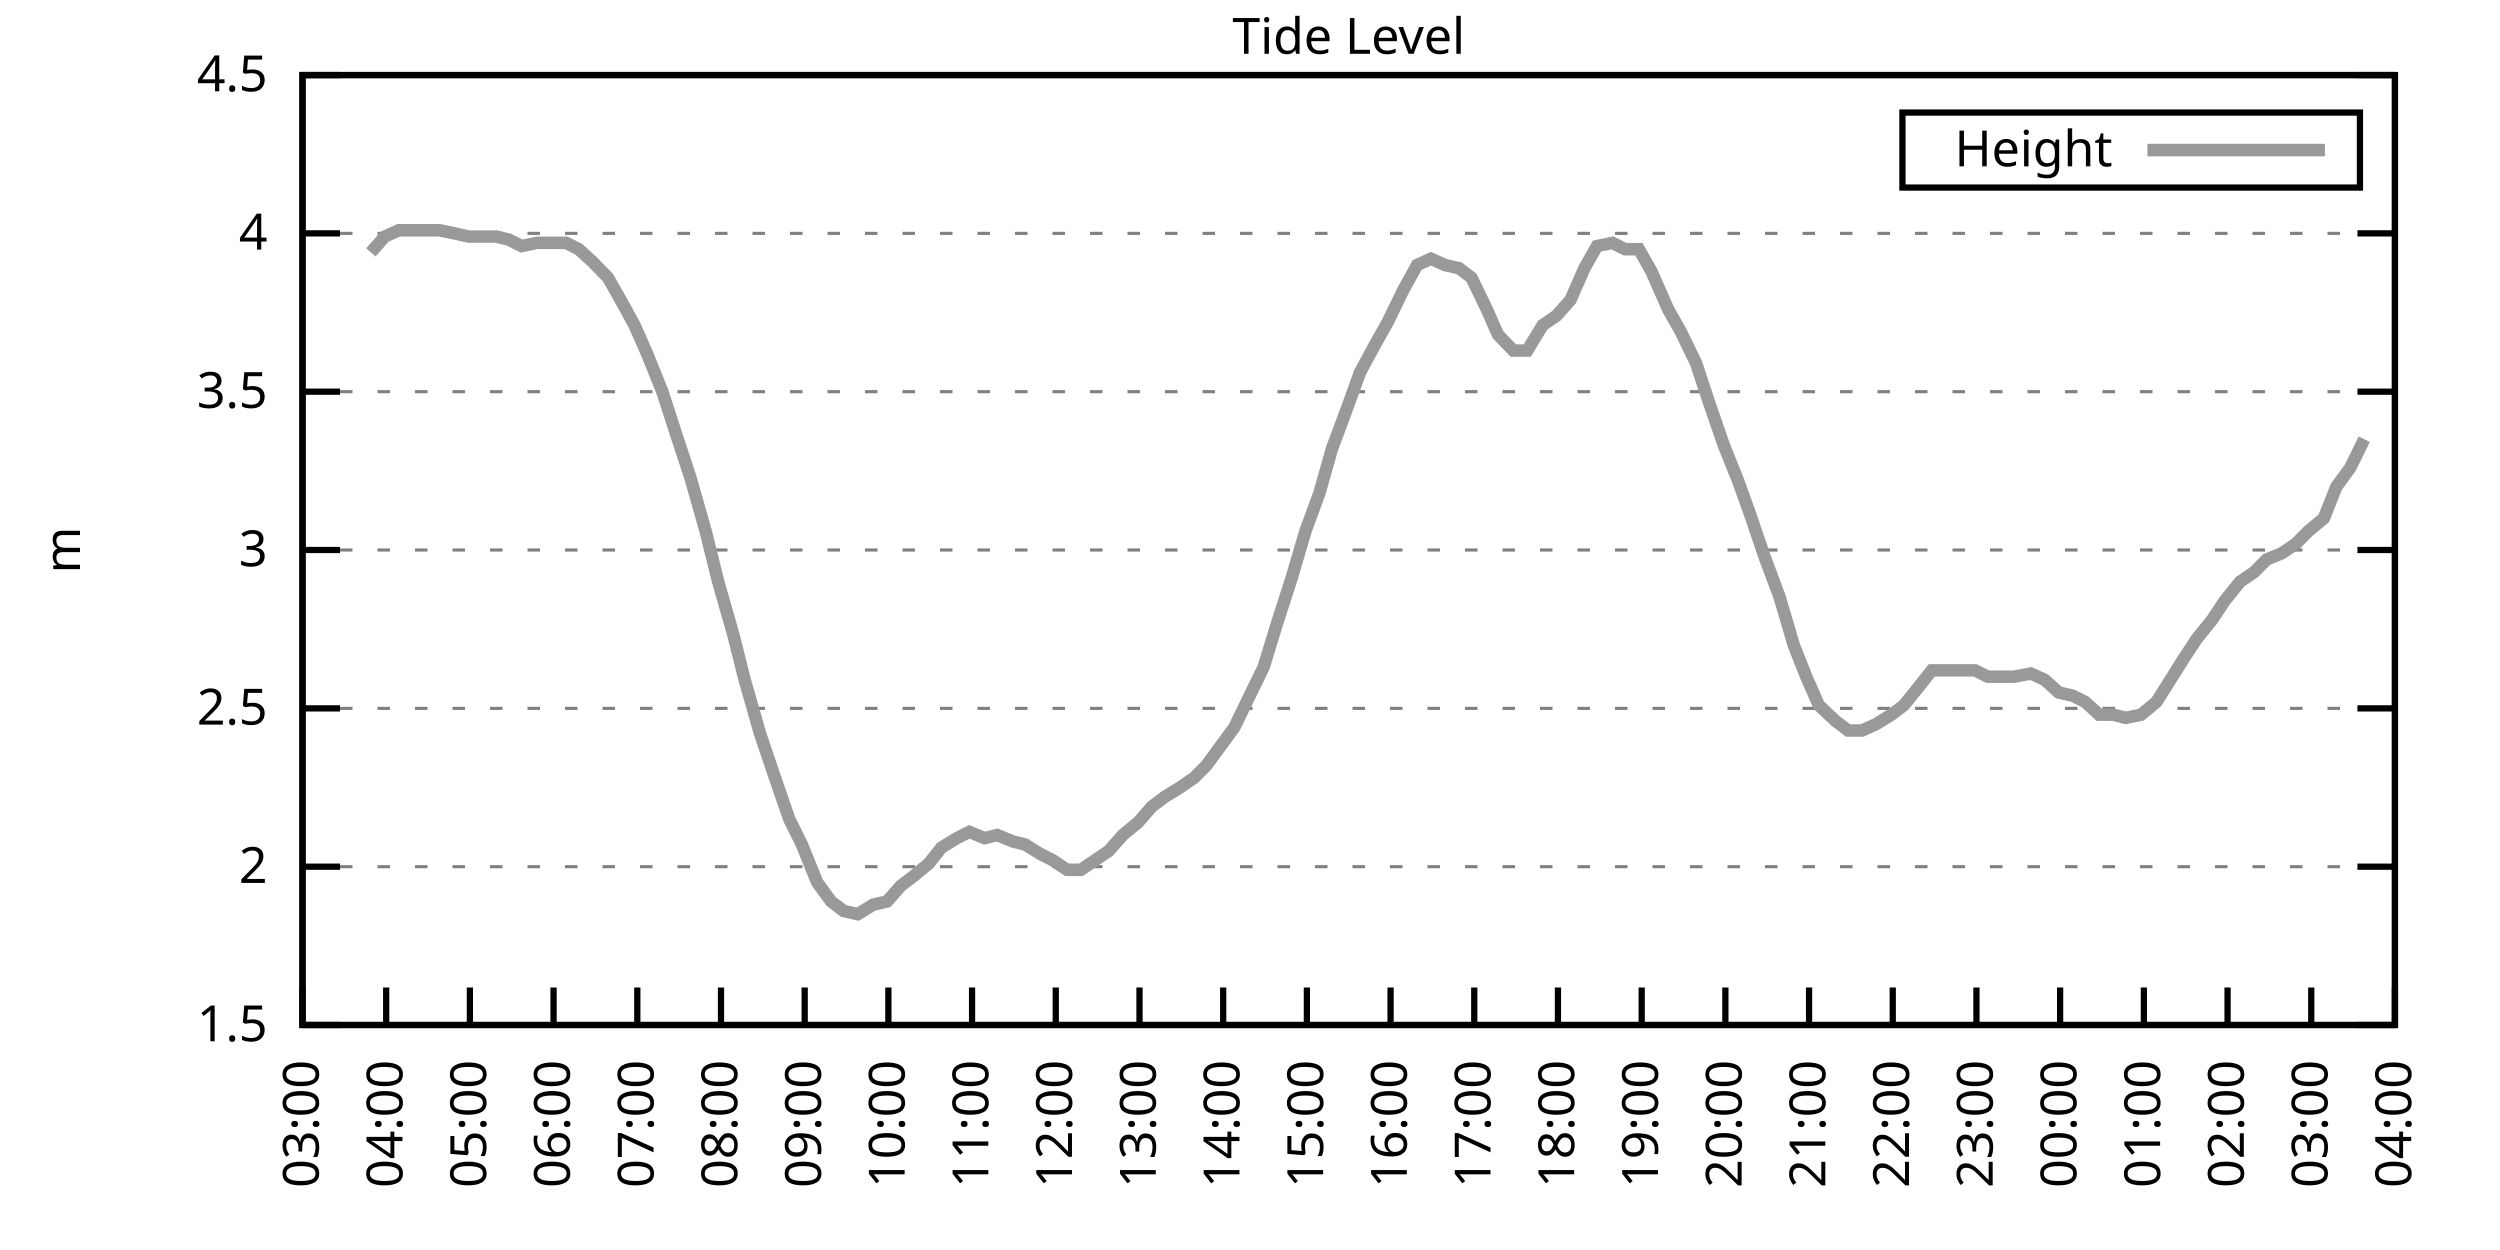
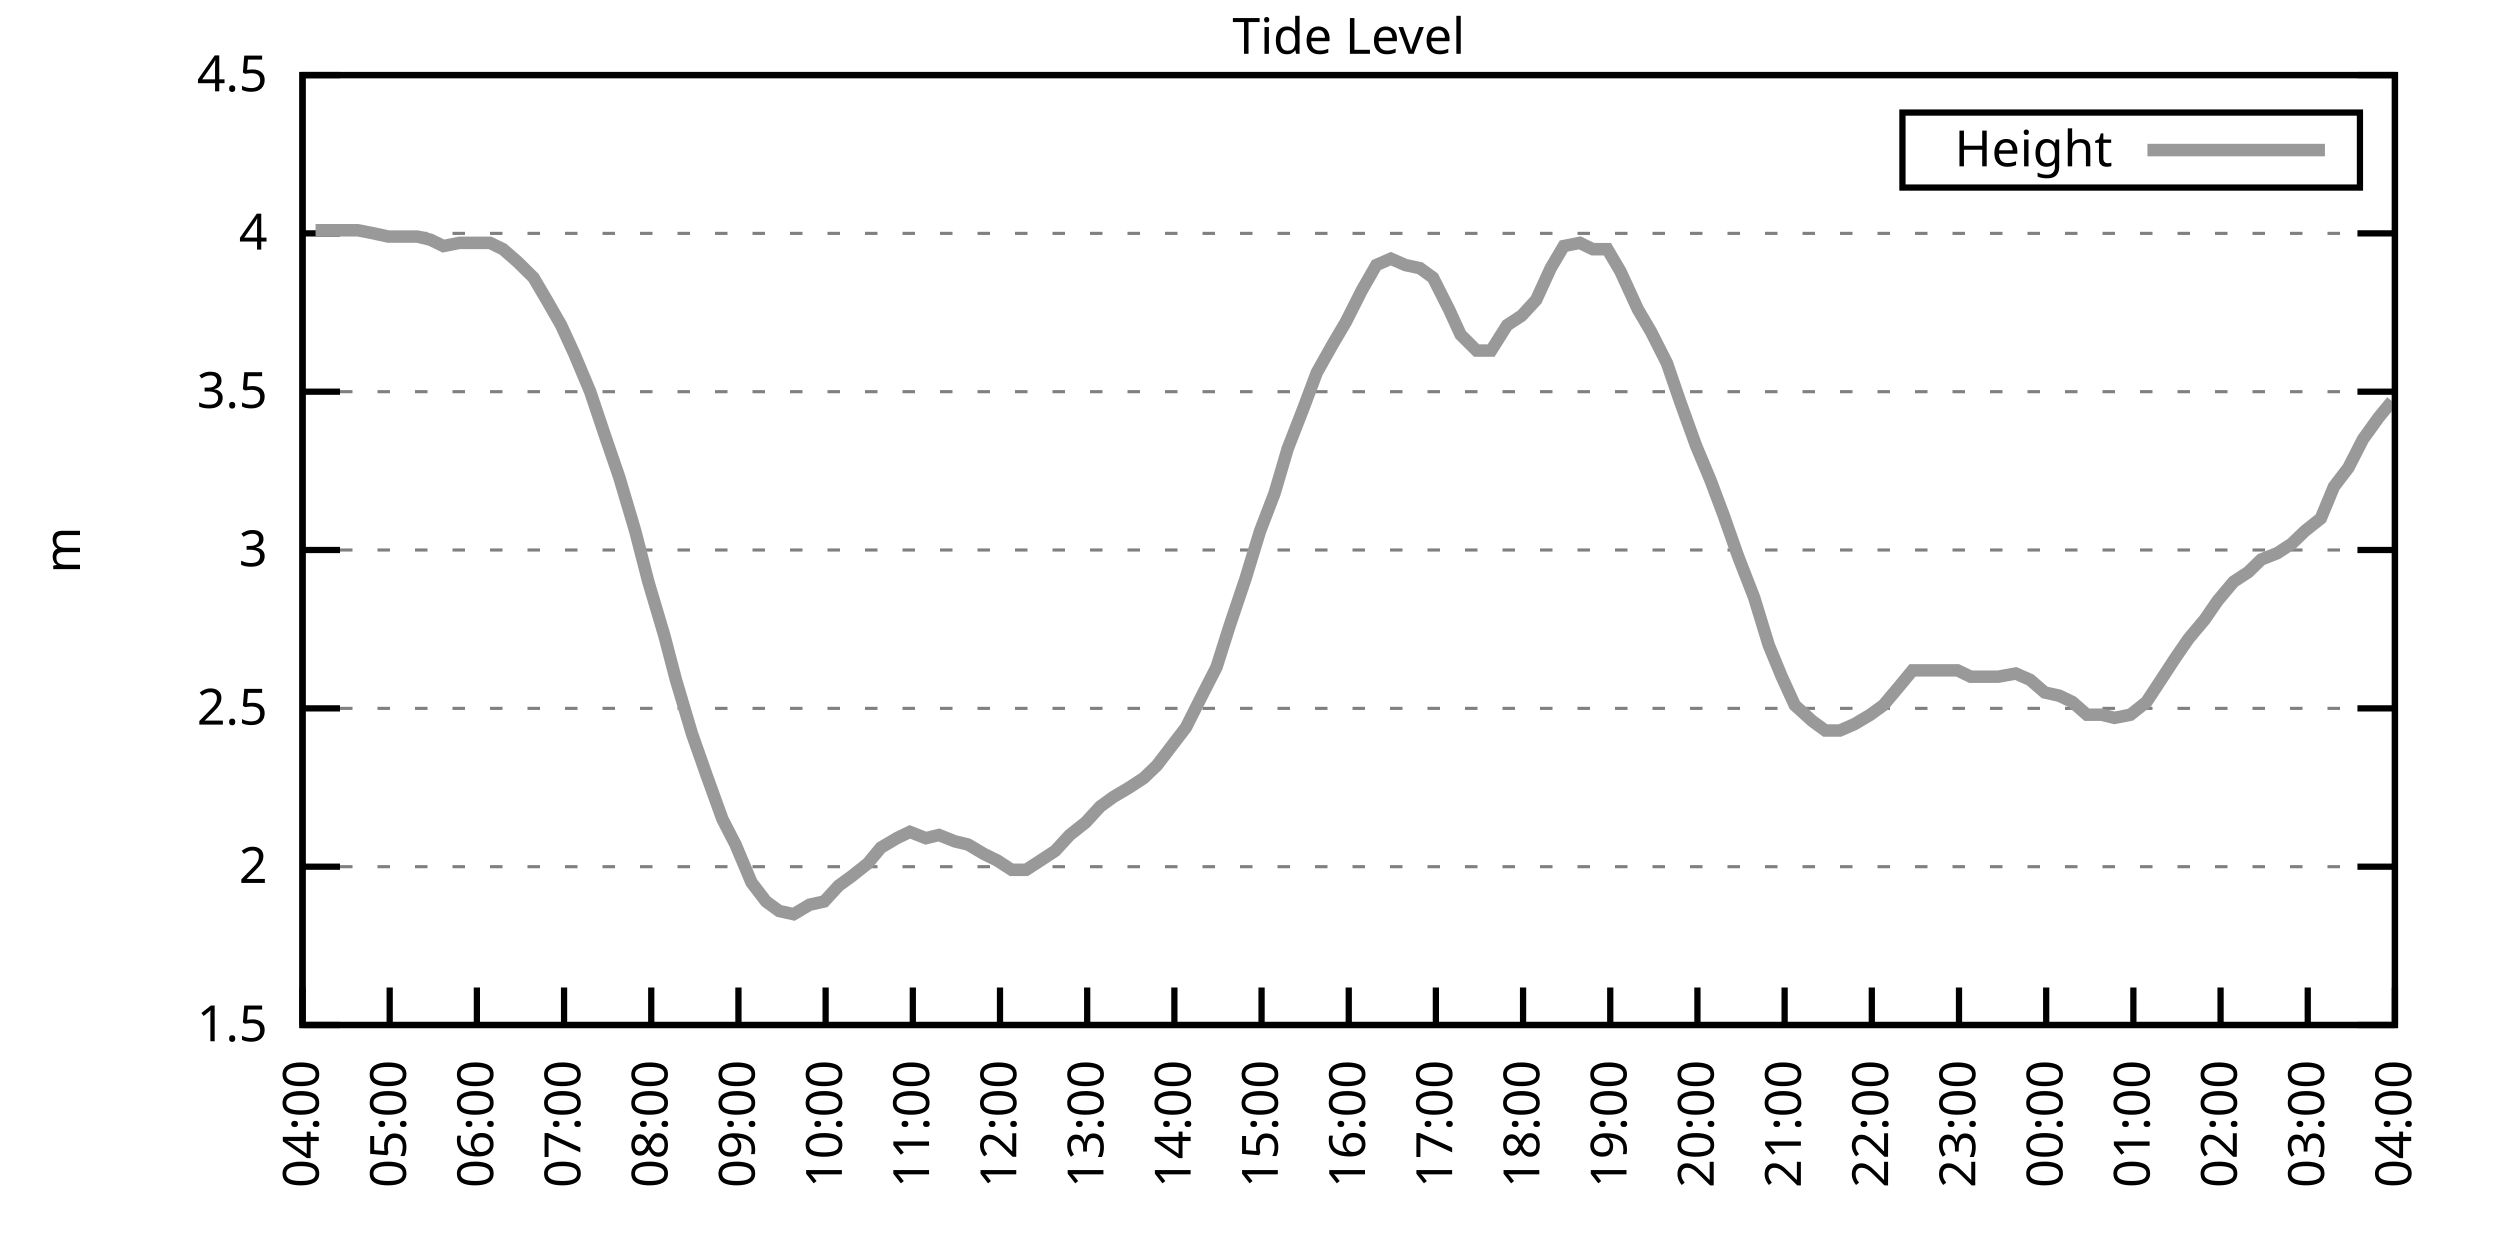
<svg xmlns="http://www.w3.org/2000/svg" xmlns:xlink="http://www.w3.org/1999/xlink" width="400" height="200" viewBox="0 0 400 200">
  <g id="gnuplot_canvas">
    <rect x="0" y="0" width="400" height="200" fill="none" />
    <defs>
      <circle id="gpDot" r="0.5" stroke-width="0.5" stroke="currentColor" />
      <path id="gpPt0" stroke-width="0.333" stroke="currentColor" d="M-1,0 h2 M0,-1 v2" />
      <path id="gpPt1" stroke-width="0.333" stroke="currentColor" d="M-1,-1 L1,1 M1,-1 L-1,1" />
      <path id="gpPt2" stroke-width="0.333" stroke="currentColor" d="M-1,0 L1,0 M0,-1 L0,1 M-1,-1 L1,1 M-1,1 L1,-1" />
      <rect id="gpPt3" stroke-width="0.333" stroke="currentColor" x="-1" y="-1" width="2" height="2" />
      <rect id="gpPt4" stroke-width="0.333" stroke="currentColor" fill="currentColor" x="-1" y="-1" width="2" height="2" />
      <circle id="gpPt5" stroke-width="0.333" stroke="currentColor" cx="0" cy="0" r="1" />
      <use xlink:href="#gpPt5" id="gpPt6" fill="currentColor" stroke="none" />
      <path id="gpPt7" stroke-width="0.333" stroke="currentColor" d="M0,-1.33 L-1.33,0.67 L1.33,0.67 z" />
      <use xlink:href="#gpPt7" id="gpPt8" fill="currentColor" stroke="none" />
      <use xlink:href="#gpPt7" id="gpPt9" stroke="currentColor" transform="rotate(180)" />
      <use xlink:href="#gpPt9" id="gpPt10" fill="currentColor" stroke="none" />
      <use xlink:href="#gpPt3" id="gpPt11" stroke="currentColor" transform="rotate(45)" />
      <use xlink:href="#gpPt11" id="gpPt12" fill="currentColor" stroke="none" />
      <path id="gpPt13" stroke-width="0.333" stroke="currentColor" d="M0,1.330 L1.265,0.411 L0.782,-1.067 L-0.782,-1.076 L-1.265,0.411 z" />
      <use xlink:href="#gpPt13" id="gpPt14" fill="currentColor" stroke="none" />
      <filter id="textbox" filterUnits="objectBoundingBox" x="0" y="0" height="1" width="1">
        <feFlood flood-color="white" flood-opacity="1" result="bgnd" />
        <feComposite in="SourceGraphic" in2="bgnd" operator="atop" />
      </filter>
      <filter id="greybox" filterUnits="objectBoundingBox" x="0" y="0" height="1" width="1">
        <feFlood flood-color="lightgrey" flood-opacity="1" result="grey" />
        <feComposite in="SourceGraphic" in2="grey" operator="atop" />
      </filter>
    </defs>
    <g fill="none" color="white" stroke="currentColor" stroke-width="1.00" stroke-linecap="butt" stroke-linejoin="miter">
</g>
    <g fill="none" color="black" stroke="currentColor" stroke-width="1.00" stroke-linecap="butt" stroke-linejoin="miter">
      <g stroke="none" shape-rendering="crispEdges">
        <polygon fill="rgb(255, 255, 255)" points="48.40,164.00 383.18,164.00 383.18,12.02 48.40,12.02 " />
      </g>
    </g>
    <g fill="none" color="black" stroke="currentColor" stroke-width="1.00" stroke-linecap="butt" stroke-linejoin="miter">
</g>
    <g fill="none" color="black" stroke="black" stroke-width="0.50" stroke-linecap="butt" stroke-linejoin="miter">
</g>
    <g fill="none" color="gray" stroke="currentColor" stroke-width="0.50" stroke-linecap="butt" stroke-linejoin="miter">
      <path stroke="gray" stroke-dasharray="2,4" class="gridline" d="M48.40,164.00 L383.19,164.00  " />
    </g>
    <g fill="none" color="gray" stroke="gray" stroke-width="1.00" stroke-linecap="butt" stroke-linejoin="miter">
</g>
    <g fill="none" color="black" stroke="currentColor" stroke-width="1.00" stroke-linecap="butt" stroke-linejoin="miter">
      <path stroke="black" d="M48.40,164.00 L54.40,164.00 M383.19,164.00 L377.19,164.00  " />
      <g transform="translate(42.80,166.60)" stroke="none" fill="black" font-family="Sans" font-size="8.00" text-anchor="end">
        <text>
          <tspan font-family="Sans"> 1.5</tspan>
        </text>
      </g>
    </g>
    <g fill="none" color="black" stroke="currentColor" stroke-width="1.00" stroke-linecap="butt" stroke-linejoin="miter">
</g>
    <g fill="none" color="black" stroke="black" stroke-width="0.50" stroke-linecap="butt" stroke-linejoin="miter">
</g>
    <g fill="none" color="gray" stroke="currentColor" stroke-width="0.50" stroke-linecap="butt" stroke-linejoin="miter">
      <path stroke="gray" stroke-dasharray="2,4" class="gridline" d="M48.40,138.67 L383.19,138.67  " />
    </g>
    <g fill="none" color="gray" stroke="gray" stroke-width="1.00" stroke-linecap="butt" stroke-linejoin="miter">
</g>
    <g fill="none" color="black" stroke="currentColor" stroke-width="1.00" stroke-linecap="butt" stroke-linejoin="miter">
      <path stroke="black" d="M48.40,138.67 L54.40,138.67 M383.19,138.67 L377.19,138.67  " />
      <g transform="translate(42.80,141.27)" stroke="none" fill="black" font-family="Sans" font-size="8.00" text-anchor="end">
        <text>
          <tspan font-family="Sans"> 2</tspan>
        </text>
      </g>
    </g>
    <g fill="none" color="black" stroke="currentColor" stroke-width="1.00" stroke-linecap="butt" stroke-linejoin="miter">
</g>
    <g fill="none" color="black" stroke="black" stroke-width="0.50" stroke-linecap="butt" stroke-linejoin="miter">
</g>
    <g fill="none" color="gray" stroke="currentColor" stroke-width="0.50" stroke-linecap="butt" stroke-linejoin="miter">
      <path stroke="gray" stroke-dasharray="2,4" class="gridline" d="M48.40,113.34 L383.19,113.34  " />
    </g>
    <g fill="none" color="gray" stroke="gray" stroke-width="1.00" stroke-linecap="butt" stroke-linejoin="miter">
</g>
    <g fill="none" color="black" stroke="currentColor" stroke-width="1.00" stroke-linecap="butt" stroke-linejoin="miter">
      <path stroke="black" d="M48.40,113.34 L54.40,113.34 M383.19,113.34 L377.19,113.34  " />
      <g transform="translate(42.80,115.94)" stroke="none" fill="black" font-family="Sans" font-size="8.00" text-anchor="end">
        <text>
          <tspan font-family="Sans"> 2.5</tspan>
        </text>
      </g>
    </g>
    <g fill="none" color="black" stroke="currentColor" stroke-width="1.00" stroke-linecap="butt" stroke-linejoin="miter">
</g>
    <g fill="none" color="black" stroke="black" stroke-width="0.50" stroke-linecap="butt" stroke-linejoin="miter">
</g>
    <g fill="none" color="gray" stroke="currentColor" stroke-width="0.50" stroke-linecap="butt" stroke-linejoin="miter">
      <path stroke="gray" stroke-dasharray="2,4" class="gridline" d="M48.40,88.00 L383.19,88.00  " />
    </g>
    <g fill="none" color="gray" stroke="gray" stroke-width="1.00" stroke-linecap="butt" stroke-linejoin="miter">
</g>
    <g fill="none" color="black" stroke="currentColor" stroke-width="1.00" stroke-linecap="butt" stroke-linejoin="miter">
      <path stroke="black" d="M48.40,88.00 L54.40,88.00 M383.19,88.00 L377.19,88.00  " />
      <g transform="translate(42.80,90.60)" stroke="none" fill="black" font-family="Sans" font-size="8.00" text-anchor="end">
        <text>
          <tspan font-family="Sans"> 3</tspan>
        </text>
      </g>
    </g>
    <g fill="none" color="black" stroke="currentColor" stroke-width="1.00" stroke-linecap="butt" stroke-linejoin="miter">
</g>
    <g fill="none" color="black" stroke="black" stroke-width="0.50" stroke-linecap="butt" stroke-linejoin="miter">
</g>
    <g fill="none" color="gray" stroke="currentColor" stroke-width="0.50" stroke-linecap="butt" stroke-linejoin="miter">
      <path stroke="gray" stroke-dasharray="2,4" class="gridline" d="M48.40,62.67 L383.19,62.67  " />
    </g>
    <g fill="none" color="gray" stroke="gray" stroke-width="1.00" stroke-linecap="butt" stroke-linejoin="miter">
</g>
    <g fill="none" color="black" stroke="currentColor" stroke-width="1.00" stroke-linecap="butt" stroke-linejoin="miter">
      <path stroke="black" d="M48.40,62.67 L54.40,62.67 M383.19,62.67 L377.19,62.67  " />
      <g transform="translate(42.80,65.27)" stroke="none" fill="black" font-family="Sans" font-size="8.00" text-anchor="end">
        <text>
          <tspan font-family="Sans"> 3.5</tspan>
        </text>
      </g>
    </g>
    <g fill="none" color="black" stroke="currentColor" stroke-width="1.00" stroke-linecap="butt" stroke-linejoin="miter">
</g>
    <g fill="none" color="black" stroke="black" stroke-width="0.50" stroke-linecap="butt" stroke-linejoin="miter">
</g>
    <g fill="none" color="gray" stroke="currentColor" stroke-width="0.50" stroke-linecap="butt" stroke-linejoin="miter">
      <path stroke="gray" stroke-dasharray="2,4" class="gridline" d="M48.40,37.34 L383.19,37.34  " />
    </g>
    <g fill="none" color="gray" stroke="gray" stroke-width="1.00" stroke-linecap="butt" stroke-linejoin="miter">
</g>
    <g fill="none" color="black" stroke="currentColor" stroke-width="1.00" stroke-linecap="butt" stroke-linejoin="miter">
      <path stroke="black" d="M48.40,37.34 L54.40,37.34 M383.19,37.34 L377.19,37.34  " />
      <g transform="translate(42.80,39.94)" stroke="none" fill="black" font-family="Sans" font-size="8.00" text-anchor="end">
        <text>
          <tspan font-family="Sans"> 4</tspan>
        </text>
      </g>
    </g>
    <g fill="none" color="black" stroke="currentColor" stroke-width="1.00" stroke-linecap="butt" stroke-linejoin="miter">
</g>
    <g fill="none" color="black" stroke="black" stroke-width="0.50" stroke-linecap="butt" stroke-linejoin="miter">
</g>
    <g fill="none" color="gray" stroke="currentColor" stroke-width="0.50" stroke-linecap="butt" stroke-linejoin="miter">
      <path stroke="gray" stroke-dasharray="2,4" class="gridline" d="M48.40,12.01 L383.19,12.01  " />
    </g>
    <g fill="none" color="gray" stroke="gray" stroke-width="1.00" stroke-linecap="butt" stroke-linejoin="miter">
</g>
    <g fill="none" color="black" stroke="currentColor" stroke-width="1.00" stroke-linecap="butt" stroke-linejoin="miter">
      <path stroke="black" d="M48.40,12.01 L54.40,12.01 M383.19,12.01 L377.19,12.01  " />
      <g transform="translate(42.80,14.61)" stroke="none" fill="black" font-family="Sans" font-size="8.00" text-anchor="end">
        <text>
          <tspan font-family="Sans"> 4.5</tspan>
        </text>
      </g>
    </g>
    <g fill="none" color="black" stroke="currentColor" stroke-width="1.00" stroke-linecap="butt" stroke-linejoin="miter">
      <path stroke="black" d="M48.40,164.00 L48.40,158.00  " />
      <g transform="translate(51.00,169.60) rotate(270.00)" stroke="none" fill="black" font-family="Sans" font-size="8.00" text-anchor="end">
        <text>
-           <tspan font-family="Sans">03:00</tspan>
-         </text>
-       </g>
-     </g>
-     <g fill="none" color="black" stroke="currentColor" stroke-width="1.00" stroke-linecap="butt" stroke-linejoin="miter">
-       <path stroke="black" d="M61.79,164.00 L61.79,158.00  " />
-       <g transform="translate(64.39,169.60) rotate(270.00)" stroke="none" fill="black" font-family="Sans" font-size="8.00" text-anchor="end">
-         <text>
          <tspan font-family="Sans">04:00</tspan>
        </text>
      </g>
    </g>
    <g fill="none" color="black" stroke="currentColor" stroke-width="1.00" stroke-linecap="butt" stroke-linejoin="miter">
-       <path stroke="black" d="M75.18,164.00 L75.18,158.00  " />
-       <g transform="translate(77.78,169.60) rotate(270.00)" stroke="none" fill="black" font-family="Sans" font-size="8.00" text-anchor="end">
+       <path stroke="black" d="M62.35,164.00 L62.35,158.00  " />
+       <g transform="translate(64.95,169.60) rotate(270.00)" stroke="none" fill="black" font-family="Sans" font-size="8.00" text-anchor="end">
        <text>
          <tspan font-family="Sans">05:00</tspan>
        </text>
      </g>
    </g>
    <g fill="none" color="black" stroke="currentColor" stroke-width="1.00" stroke-linecap="butt" stroke-linejoin="miter">
-       <path stroke="black" d="M88.57,164.00 L88.57,158.00  " />
-       <g transform="translate(91.17,169.60) rotate(270.00)" stroke="none" fill="black" font-family="Sans" font-size="8.00" text-anchor="end">
+       <path stroke="black" d="M76.30,164.00 L76.30,158.00  " />
+       <g transform="translate(78.90,169.60) rotate(270.00)" stroke="none" fill="black" font-family="Sans" font-size="8.00" text-anchor="end">
        <text>
          <tspan font-family="Sans">06:00</tspan>
        </text>
      </g>
    </g>
    <g fill="none" color="black" stroke="currentColor" stroke-width="1.00" stroke-linecap="butt" stroke-linejoin="miter">
-       <path stroke="black" d="M101.97,164.00 L101.97,158.00  " />
-       <g transform="translate(104.57,169.60) rotate(270.00)" stroke="none" fill="black" font-family="Sans" font-size="8.00" text-anchor="end">
+       <path stroke="black" d="M90.25,164.00 L90.25,158.00  " />
+       <g transform="translate(92.85,169.60) rotate(270.00)" stroke="none" fill="black" font-family="Sans" font-size="8.00" text-anchor="end">
        <text>
          <tspan font-family="Sans">07:00</tspan>
        </text>
      </g>
    </g>
    <g fill="none" color="black" stroke="currentColor" stroke-width="1.00" stroke-linecap="butt" stroke-linejoin="miter">
-       <path stroke="black" d="M115.36,164.00 L115.36,158.00  " />
-       <g transform="translate(117.96,169.60) rotate(270.00)" stroke="none" fill="black" font-family="Sans" font-size="8.00" text-anchor="end">
+       <path stroke="black" d="M104.20,164.00 L104.20,158.00  " />
+       <g transform="translate(106.80,169.60) rotate(270.00)" stroke="none" fill="black" font-family="Sans" font-size="8.00" text-anchor="end">
        <text>
          <tspan font-family="Sans">08:00</tspan>
        </text>
      </g>
    </g>
    <g fill="none" color="black" stroke="currentColor" stroke-width="1.00" stroke-linecap="butt" stroke-linejoin="miter">
-       <path stroke="black" d="M128.75,164.00 L128.75,158.00  " />
-       <g transform="translate(131.35,169.60) rotate(270.00)" stroke="none" fill="black" font-family="Sans" font-size="8.00" text-anchor="end">
+       <path stroke="black" d="M118.15,164.00 L118.15,158.00  " />
+       <g transform="translate(120.75,169.60) rotate(270.00)" stroke="none" fill="black" font-family="Sans" font-size="8.00" text-anchor="end">
        <text>
          <tspan font-family="Sans">09:00</tspan>
        </text>
      </g>
    </g>
    <g fill="none" color="black" stroke="currentColor" stroke-width="1.00" stroke-linecap="butt" stroke-linejoin="miter">
-       <path stroke="black" d="M142.14,164.00 L142.14,158.00  " />
-       <g transform="translate(144.74,169.60) rotate(270.00)" stroke="none" fill="black" font-family="Sans" font-size="8.00" text-anchor="end">
+       <path stroke="black" d="M132.10,164.00 L132.10,158.00  " />
+       <g transform="translate(134.70,169.60) rotate(270.00)" stroke="none" fill="black" font-family="Sans" font-size="8.00" text-anchor="end">
        <text>
          <tspan font-family="Sans">10:00</tspan>
        </text>
      </g>
    </g>
    <g fill="none" color="black" stroke="currentColor" stroke-width="1.00" stroke-linecap="butt" stroke-linejoin="miter">
-       <path stroke="black" d="M155.53,164.00 L155.53,158.00  " />
-       <g transform="translate(158.13,169.60) rotate(270.00)" stroke="none" fill="black" font-family="Sans" font-size="8.00" text-anchor="end">
+       <path stroke="black" d="M146.05,164.00 L146.05,158.00  " />
+       <g transform="translate(148.65,169.60) rotate(270.00)" stroke="none" fill="black" font-family="Sans" font-size="8.00" text-anchor="end">
        <text>
          <tspan font-family="Sans">11:00</tspan>
        </text>
      </g>
    </g>
    <g fill="none" color="black" stroke="currentColor" stroke-width="1.00" stroke-linecap="butt" stroke-linejoin="miter">
-       <path stroke="black" d="M168.92,164.00 L168.92,158.00  " />
-       <g transform="translate(171.52,169.60) rotate(270.00)" stroke="none" fill="black" font-family="Sans" font-size="8.00" text-anchor="end">
+       <path stroke="black" d="M160.00,164.00 L160.00,158.00  " />
+       <g transform="translate(162.60,169.60) rotate(270.00)" stroke="none" fill="black" font-family="Sans" font-size="8.00" text-anchor="end">
        <text>
          <tspan font-family="Sans">12:00</tspan>
        </text>
      </g>
    </g>
    <g fill="none" color="black" stroke="currentColor" stroke-width="1.00" stroke-linecap="butt" stroke-linejoin="miter">
-       <path stroke="black" d="M182.32,164.00 L182.32,158.00  " />
-       <g transform="translate(184.92,169.60) rotate(270.00)" stroke="none" fill="black" font-family="Sans" font-size="8.00" text-anchor="end">
+       <path stroke="black" d="M173.95,164.00 L173.95,158.00  " />
+       <g transform="translate(176.55,169.60) rotate(270.00)" stroke="none" fill="black" font-family="Sans" font-size="8.00" text-anchor="end">
        <text>
          <tspan font-family="Sans">13:00</tspan>
        </text>
      </g>
    </g>
    <g fill="none" color="black" stroke="currentColor" stroke-width="1.00" stroke-linecap="butt" stroke-linejoin="miter">
-       <path stroke="black" d="M195.71,164.00 L195.71,158.00  " />
-       <g transform="translate(198.31,169.60) rotate(270.00)" stroke="none" fill="black" font-family="Sans" font-size="8.00" text-anchor="end">
+       <path stroke="black" d="M187.90,164.00 L187.90,158.00  " />
+       <g transform="translate(190.50,169.60) rotate(270.00)" stroke="none" fill="black" font-family="Sans" font-size="8.00" text-anchor="end">
        <text>
          <tspan font-family="Sans">14:00</tspan>
        </text>
      </g>
    </g>
    <g fill="none" color="black" stroke="currentColor" stroke-width="1.00" stroke-linecap="butt" stroke-linejoin="miter">
-       <path stroke="black" d="M209.10,164.00 L209.10,158.00  " />
-       <g transform="translate(211.70,169.60) rotate(270.00)" stroke="none" fill="black" font-family="Sans" font-size="8.00" text-anchor="end">
+       <path stroke="black" d="M201.85,164.00 L201.85,158.00  " />
+       <g transform="translate(204.45,169.60) rotate(270.00)" stroke="none" fill="black" font-family="Sans" font-size="8.00" text-anchor="end">
        <text>
          <tspan font-family="Sans">15:00</tspan>
        </text>
      </g>
    </g>
    <g fill="none" color="black" stroke="currentColor" stroke-width="1.00" stroke-linecap="butt" stroke-linejoin="miter">
-       <path stroke="black" d="M222.49,164.00 L222.49,158.00  " />
-       <g transform="translate(225.09,169.60) rotate(270.00)" stroke="none" fill="black" font-family="Sans" font-size="8.00" text-anchor="end">
+       <path stroke="black" d="M215.80,164.00 L215.80,158.00  " />
+       <g transform="translate(218.40,169.60) rotate(270.00)" stroke="none" fill="black" font-family="Sans" font-size="8.00" text-anchor="end">
        <text>
          <tspan font-family="Sans">16:00</tspan>
        </text>
      </g>
    </g>
    <g fill="none" color="black" stroke="currentColor" stroke-width="1.00" stroke-linecap="butt" stroke-linejoin="miter">
-       <path stroke="black" d="M235.88,164.00 L235.88,158.00  " />
-       <g transform="translate(238.48,169.60) rotate(270.00)" stroke="none" fill="black" font-family="Sans" font-size="8.00" text-anchor="end">
+       <path stroke="black" d="M229.74,164.00 L229.74,158.00  " />
+       <g transform="translate(232.34,169.60) rotate(270.00)" stroke="none" fill="black" font-family="Sans" font-size="8.00" text-anchor="end">
        <text>
          <tspan font-family="Sans">17:00</tspan>
        </text>
      </g>
    </g>
    <g fill="none" color="black" stroke="currentColor" stroke-width="1.00" stroke-linecap="butt" stroke-linejoin="miter">
-       <path stroke="black" d="M249.27,164.00 L249.27,158.00  " />
-       <g transform="translate(251.87,169.60) rotate(270.00)" stroke="none" fill="black" font-family="Sans" font-size="8.00" text-anchor="end">
+       <path stroke="black" d="M243.69,164.00 L243.69,158.00  " />
+       <g transform="translate(246.29,169.60) rotate(270.00)" stroke="none" fill="black" font-family="Sans" font-size="8.00" text-anchor="end">
        <text>
          <tspan font-family="Sans">18:00</tspan>
        </text>
      </g>
    </g>
    <g fill="none" color="black" stroke="currentColor" stroke-width="1.00" stroke-linecap="butt" stroke-linejoin="miter">
-       <path stroke="black" d="M262.67,164.00 L262.67,158.00  " />
-       <g transform="translate(265.27,169.60) rotate(270.00)" stroke="none" fill="black" font-family="Sans" font-size="8.00" text-anchor="end">
+       <path stroke="black" d="M257.64,164.00 L257.64,158.00  " />
+       <g transform="translate(260.24,169.60) rotate(270.00)" stroke="none" fill="black" font-family="Sans" font-size="8.00" text-anchor="end">
        <text>
          <tspan font-family="Sans">19:00</tspan>
        </text>
      </g>
    </g>
    <g fill="none" color="black" stroke="currentColor" stroke-width="1.00" stroke-linecap="butt" stroke-linejoin="miter">
-       <path stroke="black" d="M276.06,164.00 L276.06,158.00  " />
-       <g transform="translate(278.66,169.60) rotate(270.00)" stroke="none" fill="black" font-family="Sans" font-size="8.00" text-anchor="end">
+       <path stroke="black" d="M271.59,164.00 L271.59,158.00  " />
+       <g transform="translate(274.19,169.60) rotate(270.00)" stroke="none" fill="black" font-family="Sans" font-size="8.00" text-anchor="end">
        <text>
          <tspan font-family="Sans">20:00</tspan>
        </text>
      </g>
    </g>
    <g fill="none" color="black" stroke="currentColor" stroke-width="1.00" stroke-linecap="butt" stroke-linejoin="miter">
-       <path stroke="black" d="M289.45,164.00 L289.45,158.00  " />
-       <g transform="translate(292.05,169.60) rotate(270.00)" stroke="none" fill="black" font-family="Sans" font-size="8.00" text-anchor="end">
+       <path stroke="black" d="M285.54,164.00 L285.54,158.00  " />
+       <g transform="translate(288.14,169.60) rotate(270.00)" stroke="none" fill="black" font-family="Sans" font-size="8.00" text-anchor="end">
        <text>
          <tspan font-family="Sans">21:00</tspan>
        </text>
      </g>
    </g>
    <g fill="none" color="black" stroke="currentColor" stroke-width="1.00" stroke-linecap="butt" stroke-linejoin="miter">
-       <path stroke="black" d="M302.84,164.00 L302.84,158.00  " />
-       <g transform="translate(305.44,169.60) rotate(270.00)" stroke="none" fill="black" font-family="Sans" font-size="8.00" text-anchor="end">
+       <path stroke="black" d="M299.49,164.00 L299.49,158.00  " />
+       <g transform="translate(302.09,169.60) rotate(270.00)" stroke="none" fill="black" font-family="Sans" font-size="8.00" text-anchor="end">
        <text>
          <tspan font-family="Sans">22:00</tspan>
        </text>
      </g>
    </g>
    <g fill="none" color="black" stroke="currentColor" stroke-width="1.00" stroke-linecap="butt" stroke-linejoin="miter">
-       <path stroke="black" d="M316.23,164.00 L316.23,158.00  " />
-       <g transform="translate(318.83,169.60) rotate(270.00)" stroke="none" fill="black" font-family="Sans" font-size="8.00" text-anchor="end">
+       <path stroke="black" d="M313.44,164.00 L313.44,158.00  " />
+       <g transform="translate(316.04,169.60) rotate(270.00)" stroke="none" fill="black" font-family="Sans" font-size="8.00" text-anchor="end">
        <text>
          <tspan font-family="Sans">23:00</tspan>
        </text>
      </g>
    </g>
    <g fill="none" color="black" stroke="currentColor" stroke-width="1.00" stroke-linecap="butt" stroke-linejoin="miter">
-       <path stroke="black" d="M329.62,164.00 L329.62,158.00  " />
-       <g transform="translate(332.22,169.60) rotate(270.00)" stroke="none" fill="black" font-family="Sans" font-size="8.00" text-anchor="end">
+       <path stroke="black" d="M327.39,164.00 L327.39,158.00  " />
+       <g transform="translate(329.99,169.60) rotate(270.00)" stroke="none" fill="black" font-family="Sans" font-size="8.00" text-anchor="end">
        <text>
          <tspan font-family="Sans">00:00</tspan>
        </text>
      </g>
    </g>
    <g fill="none" color="black" stroke="currentColor" stroke-width="1.00" stroke-linecap="butt" stroke-linejoin="miter">
-       <path stroke="black" d="M343.02,164.00 L343.02,158.00  " />
-       <g transform="translate(345.62,169.60) rotate(270.00)" stroke="none" fill="black" font-family="Sans" font-size="8.00" text-anchor="end">
+       <path stroke="black" d="M341.34,164.00 L341.34,158.00  " />
+       <g transform="translate(343.94,169.60) rotate(270.00)" stroke="none" fill="black" font-family="Sans" font-size="8.00" text-anchor="end">
        <text>
          <tspan font-family="Sans">01:00</tspan>
        </text>
      </g>
    </g>
    <g fill="none" color="black" stroke="currentColor" stroke-width="1.00" stroke-linecap="butt" stroke-linejoin="miter">
-       <path stroke="black" d="M356.41,164.00 L356.41,158.00  " />
-       <g transform="translate(359.01,169.60) rotate(270.00)" stroke="none" fill="black" font-family="Sans" font-size="8.00" text-anchor="end">
+       <path stroke="black" d="M355.29,164.00 L355.29,158.00  " />
+       <g transform="translate(357.89,169.60) rotate(270.00)" stroke="none" fill="black" font-family="Sans" font-size="8.00" text-anchor="end">
        <text>
          <tspan font-family="Sans">02:00</tspan>
        </text>
      </g>
    </g>
    <g fill="none" color="black" stroke="currentColor" stroke-width="1.00" stroke-linecap="butt" stroke-linejoin="miter">
-       <path stroke="black" d="M369.80,164.00 L369.80,158.00  " />
-       <g transform="translate(372.40,169.60) rotate(270.00)" stroke="none" fill="black" font-family="Sans" font-size="8.00" text-anchor="end">
+       <path stroke="black" d="M369.24,164.00 L369.24,158.00  " />
+       <g transform="translate(371.84,169.60) rotate(270.00)" stroke="none" fill="black" font-family="Sans" font-size="8.00" text-anchor="end">
        <text>
          <tspan font-family="Sans">03:00</tspan>
        </text>
      </g>
    </g>
    <g fill="none" color="black" stroke="currentColor" stroke-width="1.00" stroke-linecap="butt" stroke-linejoin="miter">
      <path stroke="black" d="M383.19,164.00 L383.19,158.00  " />
      <g transform="translate(385.79,169.60) rotate(270.00)" stroke="none" fill="black" font-family="Sans" font-size="8.00" text-anchor="end">
        <text>
          <tspan font-family="Sans">04:00</tspan>
        </text>
      </g>
    </g>
    <g fill="none" color="black" stroke="currentColor" stroke-width="1.00" stroke-linecap="butt" stroke-linejoin="miter">
</g>
    <g fill="none" color="black" stroke="currentColor" stroke-width="1.00" stroke-linecap="butt" stroke-linejoin="miter">
      <path stroke="black" d="M48.40,12.01 L48.40,164.00 L383.19,164.00 L383.19,12.01 L48.40,12.01 Z  " />
    </g>
    <g fill="none" color="black" stroke="currentColor" stroke-width="1.00" stroke-linecap="butt" stroke-linejoin="miter">
</g>
    <g fill="none" color="black" stroke="currentColor" stroke-width="1.00" stroke-linecap="butt" stroke-linejoin="miter">
      <path stroke="black" d="M304.39,30.01 L304.39,18.01 L377.59,18.01 L377.59,30.01 L304.39,30.01 Z  " />
    </g>
    <g id="Tide_level_plot_1">
      <g fill="none" color="white" stroke="black" stroke-width="2.00" stroke-linecap="butt" stroke-linejoin="miter">
</g>
      <g fill="none" color="black" stroke="currentColor" stroke-width="2.00" stroke-linecap="butt" stroke-linejoin="miter">
        <g transform="translate(337.99,26.61)" stroke="none" fill="black" font-family="Sans" font-size="8.00" text-anchor="end">
          <text>
            <tspan font-family="Sans">Height</tspan>
          </text>
        </g>
      </g>
      <g fill="none" color="black" stroke="currentColor" stroke-width="2.00" stroke-linecap="butt" stroke-linejoin="miter">
-         <path stroke="rgb(153, 153, 153)" d="M343.59,24.01 L371.99,24.01 M59.34,40.38 L61.57,37.85 L63.80,36.84 L66.03,36.84 L68.04,36.84 L70.27,36.84   L72.73,37.34 L74.96,37.85 L76.97,37.85 L79.42,37.85 L81.43,38.35 L83.44,39.37 L85.90,38.86 L88.35,38.86   L90.58,38.86 L92.59,39.87 L94.82,41.90 L97.28,44.43 L99.29,47.98 L101.52,52.03 L103.53,56.59 L105.98,62.67   L108.44,70.27 L110.45,76.35 L112.90,84.97 L114.91,93.07 L117.37,101.68 L119.15,108.78 L121.61,117.39 L123.84,123.98   L126.29,131.07 L128.30,135.12 L130.76,141.20 L132.99,144.24 L135.00,145.76 L137.23,146.27 L139.69,144.75 L141.92,144.24   L144.15,141.71 L146.16,140.19 L148.61,138.16 L150.62,135.63 L153.08,134.11 L155.09,133.10 L157.54,134.11 L159.55,133.60   L162.01,134.62 L164.01,135.12 L166.47,136.64 L168.48,137.66 L170.71,139.17 L172.94,139.17 L175.17,137.66 L177.41,136.14   L179.64,133.60 L182.09,131.58 L184.32,129.04 L186.33,127.52 L188.79,126.00 L191.02,124.48 L193.03,122.46 L195.26,119.42   L197.49,116.38 L199.95,111.31 L202.18,106.75 L204.19,100.16 L206.64,92.56 L208.88,84.97 L211.11,78.89 L213.12,71.79   L215.57,65.21 L217.58,59.63 L220.04,55.07 L222.04,51.53 L224.50,46.46 L226.73,42.41 L228.96,41.39 L231.20,42.41   L233.43,42.91 L235.44,44.43 L237.89,49.50 L239.68,53.55 L242.13,56.09 L244.36,56.09 L246.82,52.03 L249.05,50.51   L251.28,47.98 L253.51,42.91 L255.52,39.37 L257.98,38.86 L259.99,39.87 L262.22,39.87 L264.23,43.42 L266.91,49.50   L268.92,53.05 L271.37,58.11 L273.38,64.19 L275.83,71.29 L278.07,76.86 L280.07,82.43 L282.31,89.02 L284.76,95.60   L286.99,103.20 L289.00,108.27 L291.01,112.83 L293.69,115.36 L295.70,116.88 L297.93,116.88 L300.16,115.87 L302.62,114.35   L304.63,112.83 L307.08,109.79 L309.09,107.26 L311.54,107.26 L313.78,107.26 L316.01,107.26 L318.02,108.27 L320.47,108.27   L322.26,108.27 L324.94,107.76 L327.17,108.78 L329.40,110.80 L331.63,111.31 L333.64,112.32 L335.87,114.35 L338.10,114.35   L340.11,114.86 L342.57,114.35 L345.02,112.32 L347.26,108.78 L349.49,105.23 L351.50,102.19 L353.95,99.15 L355.96,96.11   L358.42,93.07 L360.65,91.55 L362.66,89.52 L365.11,88.51 L367.34,86.99 L369.35,84.97 L371.81,82.94 L373.82,77.87   L376.05,74.83 L378.28,70.27  " />
+         <path stroke="rgb(153, 153, 153)" d="M343.59,24.01 L371.99,24.01 M50.49,36.84 L52.82,36.84 L54.91,36.84 L57.23,36.84 L59.79,37.34 L62.12,37.85   L64.21,37.85 L66.77,37.85 L68.86,38.35 L70.95,39.37 L73.51,38.86 L76.07,38.86 L78.39,38.86 L80.48,39.87   L82.81,41.90 L85.37,44.43 L87.46,47.98 L89.78,52.03 L91.88,56.59 L94.43,62.67 L96.99,70.27 L99.08,76.35   L101.64,84.97 L103.73,93.07 L106.29,101.68 L108.15,108.78 L110.71,117.39 L113.03,123.98 L115.59,131.07 L117.68,135.12   L120.24,141.20 L122.57,144.24 L124.66,145.76 L126.98,146.27 L129.54,144.75 L131.87,144.24 L134.19,141.71 L136.28,140.19   L138.84,138.16 L140.93,135.63 L143.49,134.11 L145.58,133.10 L148.14,134.11 L150.23,133.60 L152.79,134.62 L154.88,135.12   L157.44,136.64 L159.53,137.66 L161.86,139.17 L164.18,139.17 L166.51,137.66 L168.83,136.14 L171.16,133.60 L173.71,131.58   L176.04,129.04 L178.13,127.52 L180.69,126.00 L183.01,124.48 L185.11,122.46 L187.43,119.42 L189.76,116.38 L192.31,111.31   L194.64,106.75 L196.73,100.16 L199.29,92.56 L201.61,84.97 L203.94,78.89 L206.03,71.79 L208.59,65.21 L210.68,59.63   L213.24,55.07 L215.33,51.53 L217.89,46.46 L220.21,42.41 L222.54,41.39 L224.86,42.41 L227.19,42.91 L229.28,44.43   L231.84,49.50 L233.70,53.55 L236.25,56.09 L238.58,56.09 L241.14,52.03 L243.46,50.51 L245.79,47.98 L248.11,42.91   L250.20,39.37 L252.76,38.86 L254.85,39.87 L257.18,39.87 L259.27,43.42 L262.06,49.50 L264.15,53.05 L266.71,58.11   L268.80,64.19 L271.36,71.29 L273.69,76.86 L275.78,82.43 L278.10,89.02 L280.66,95.60 L282.99,103.20 L285.08,108.27   L287.17,112.83 L289.96,115.36 L292.05,116.88 L294.38,116.88 L296.70,115.87 L299.26,114.35 L301.35,112.83 L303.91,109.79   L306.00,107.26 L308.56,107.26 L310.88,107.26 L313.21,107.26 L315.30,108.27 L317.86,108.27 L319.72,108.27 L322.51,107.76   L324.83,108.78 L327.16,110.80 L329.48,111.31 L331.58,112.32 L333.90,114.35 L336.23,114.35 L338.32,114.86 L340.88,114.35   L343.43,112.32 L345.76,108.78 L348.08,105.23 L350.18,102.19 L352.73,99.15 L354.83,96.11 L357.38,93.07 L359.71,91.55   L361.80,89.52 L364.36,88.51 L366.68,86.99 L368.78,84.97 L371.33,82.94 L373.43,77.87 L375.75,74.83 L378.08,70.27   L380.63,66.73 L382.73,64.19  " />
      </g>
    </g>
    <g fill="none" color="black" stroke="currentColor" stroke-width="2.00" stroke-linecap="butt" stroke-linejoin="miter">
</g>
    <g fill="none" color="black" stroke="black" stroke-width="1.00" stroke-linecap="butt" stroke-linejoin="miter">
</g>
    <g fill="none" color="black" stroke="currentColor" stroke-width="1.00" stroke-linecap="butt" stroke-linejoin="miter">
      <path stroke="black" d="M48.40,12.01 L48.40,164.00 L383.19,164.00 L383.19,12.01 L48.40,12.01 Z  " />
      <g transform="translate(12.80,88.01) rotate(270.00)" stroke="none" fill="black" font-family="Sans" font-size="8.00" text-anchor="middle">
        <text>
          <tspan font-family="Sans">m</tspan>
        </text>
      </g>
    </g>
    <g fill="none" color="black" stroke="currentColor" stroke-width="1.00" stroke-linecap="butt" stroke-linejoin="miter">
</g>
    <g fill="none" color="black" stroke="currentColor" stroke-width="1.00" stroke-linecap="butt" stroke-linejoin="miter">
      <g transform="translate(215.79,8.61)" stroke="none" fill="black" font-family="Sans" font-size="8.00" text-anchor="middle">
        <text>
          <tspan font-family="Sans">Tide Level</tspan>
        </text>
      </g>
    </g>
    <g fill="none" color="black" stroke="currentColor" stroke-width="1.00" stroke-linecap="butt" stroke-linejoin="miter">
</g>
  </g>
</svg>
